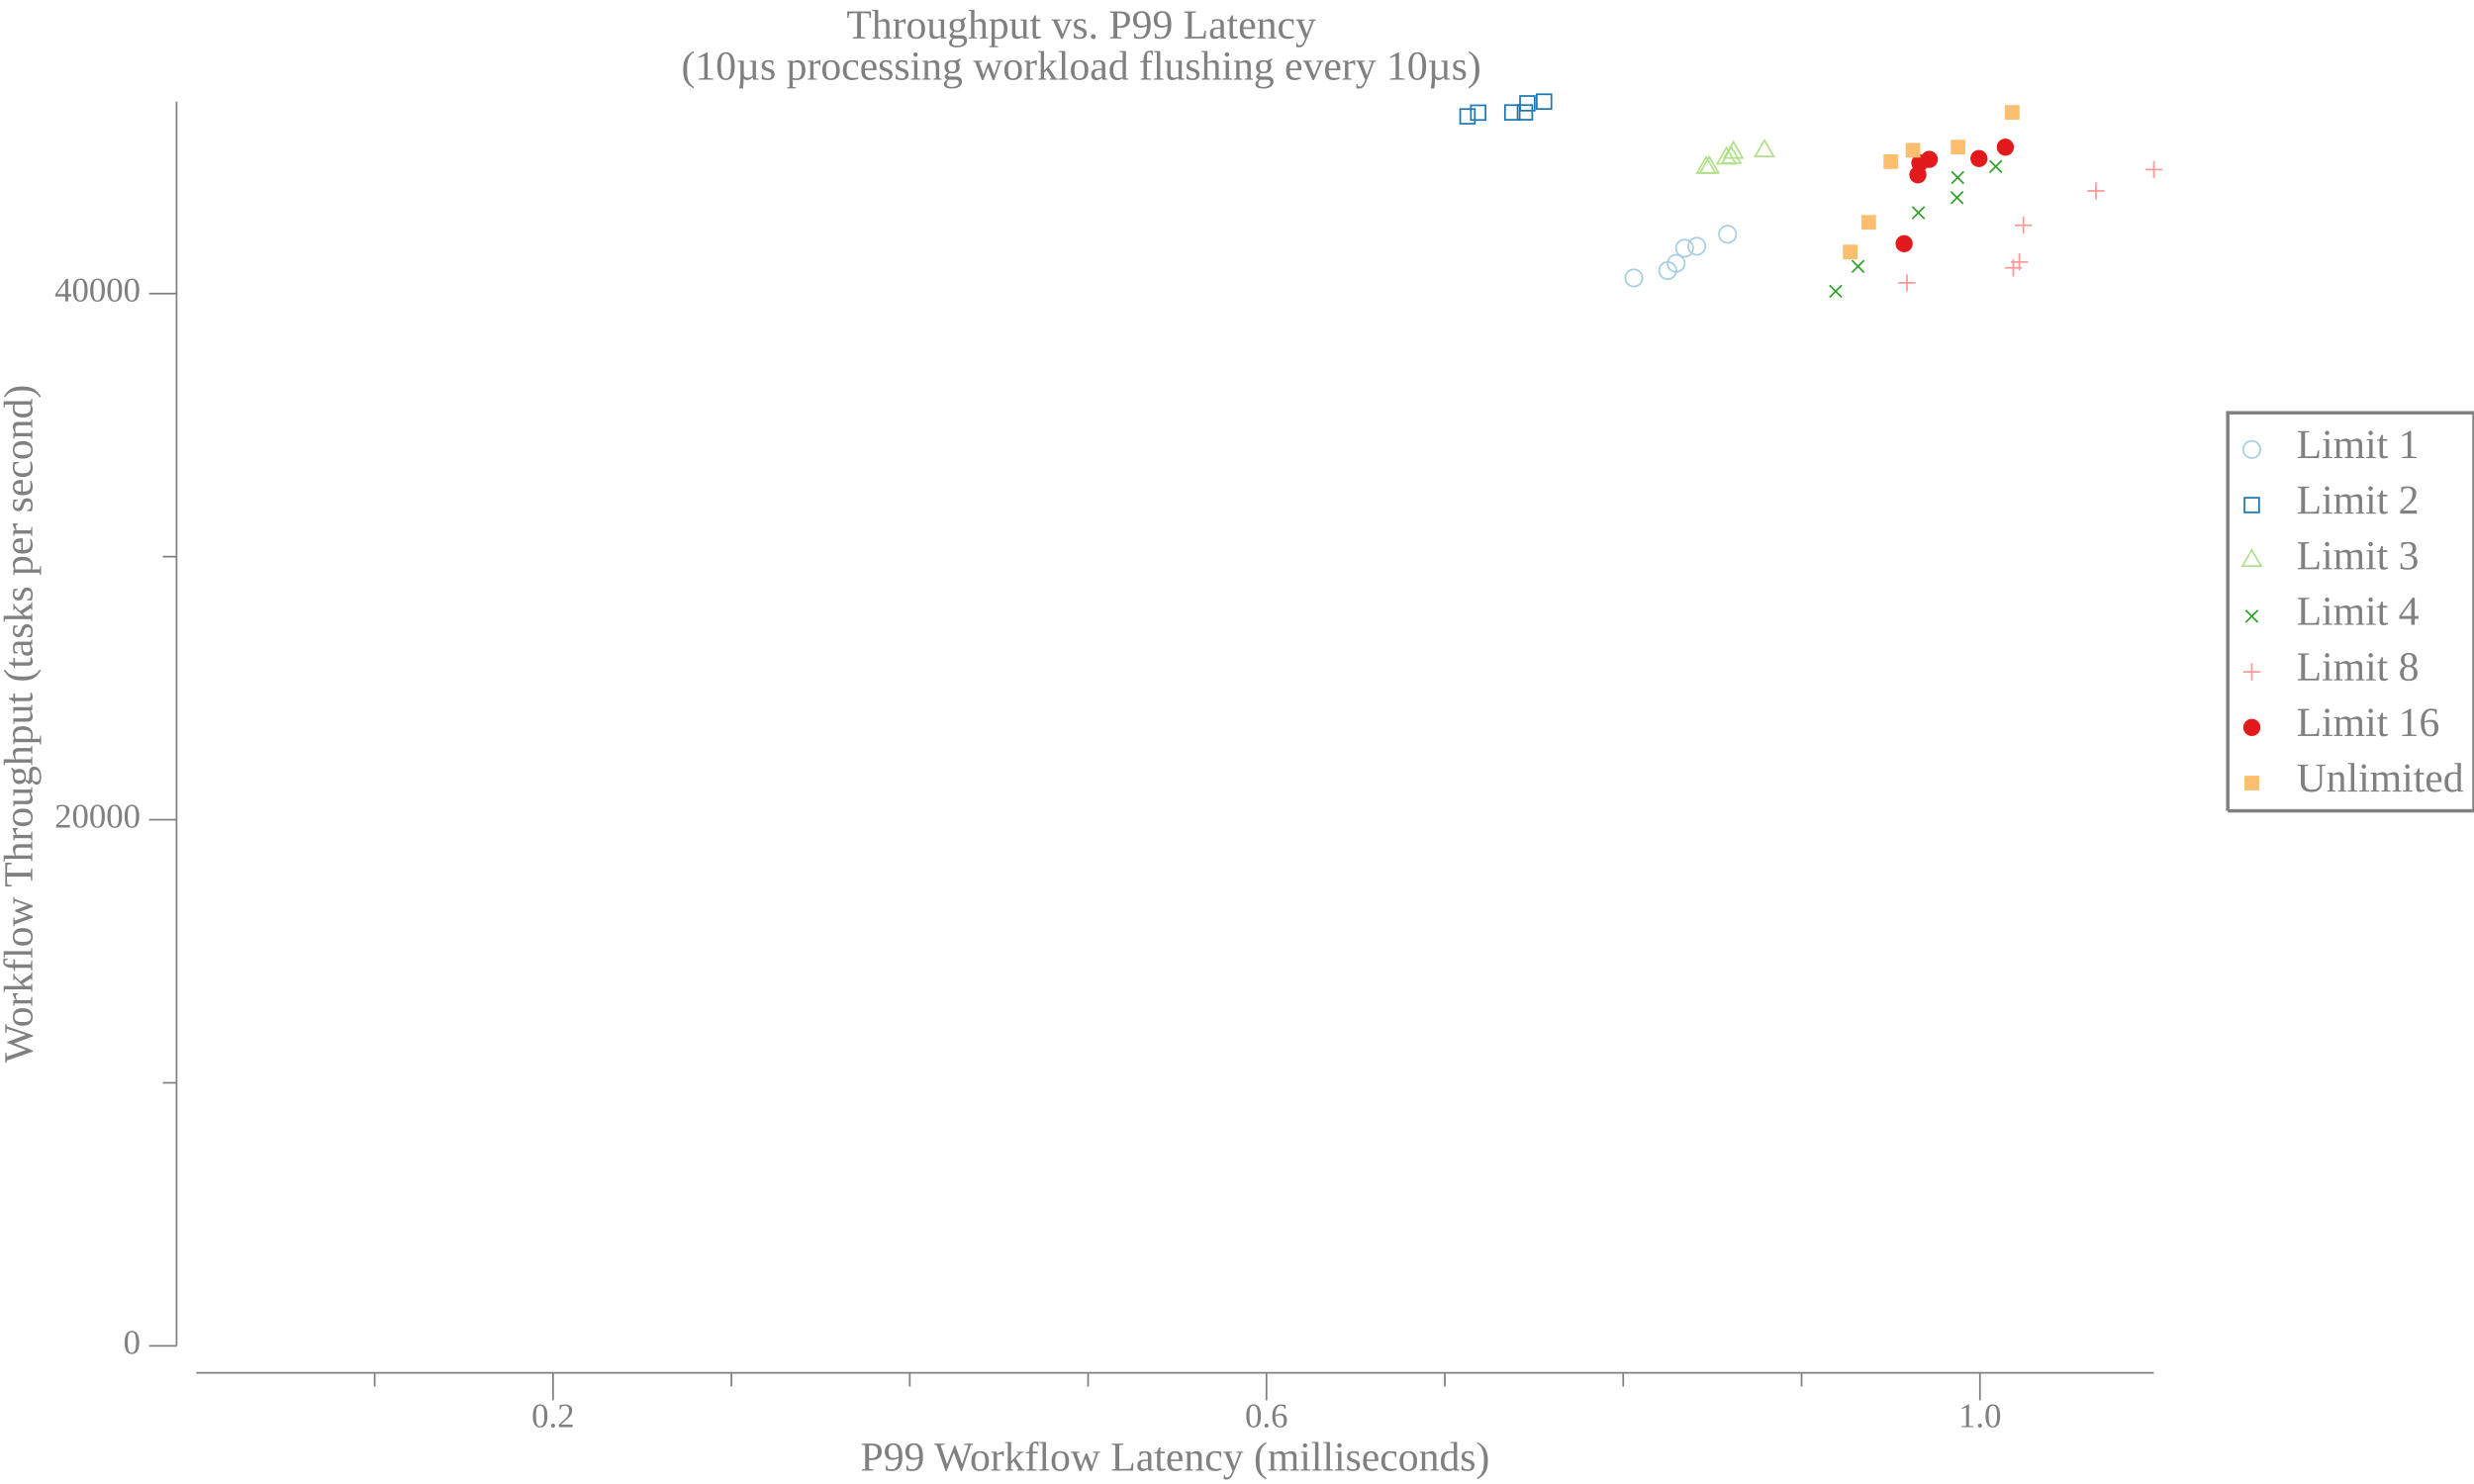
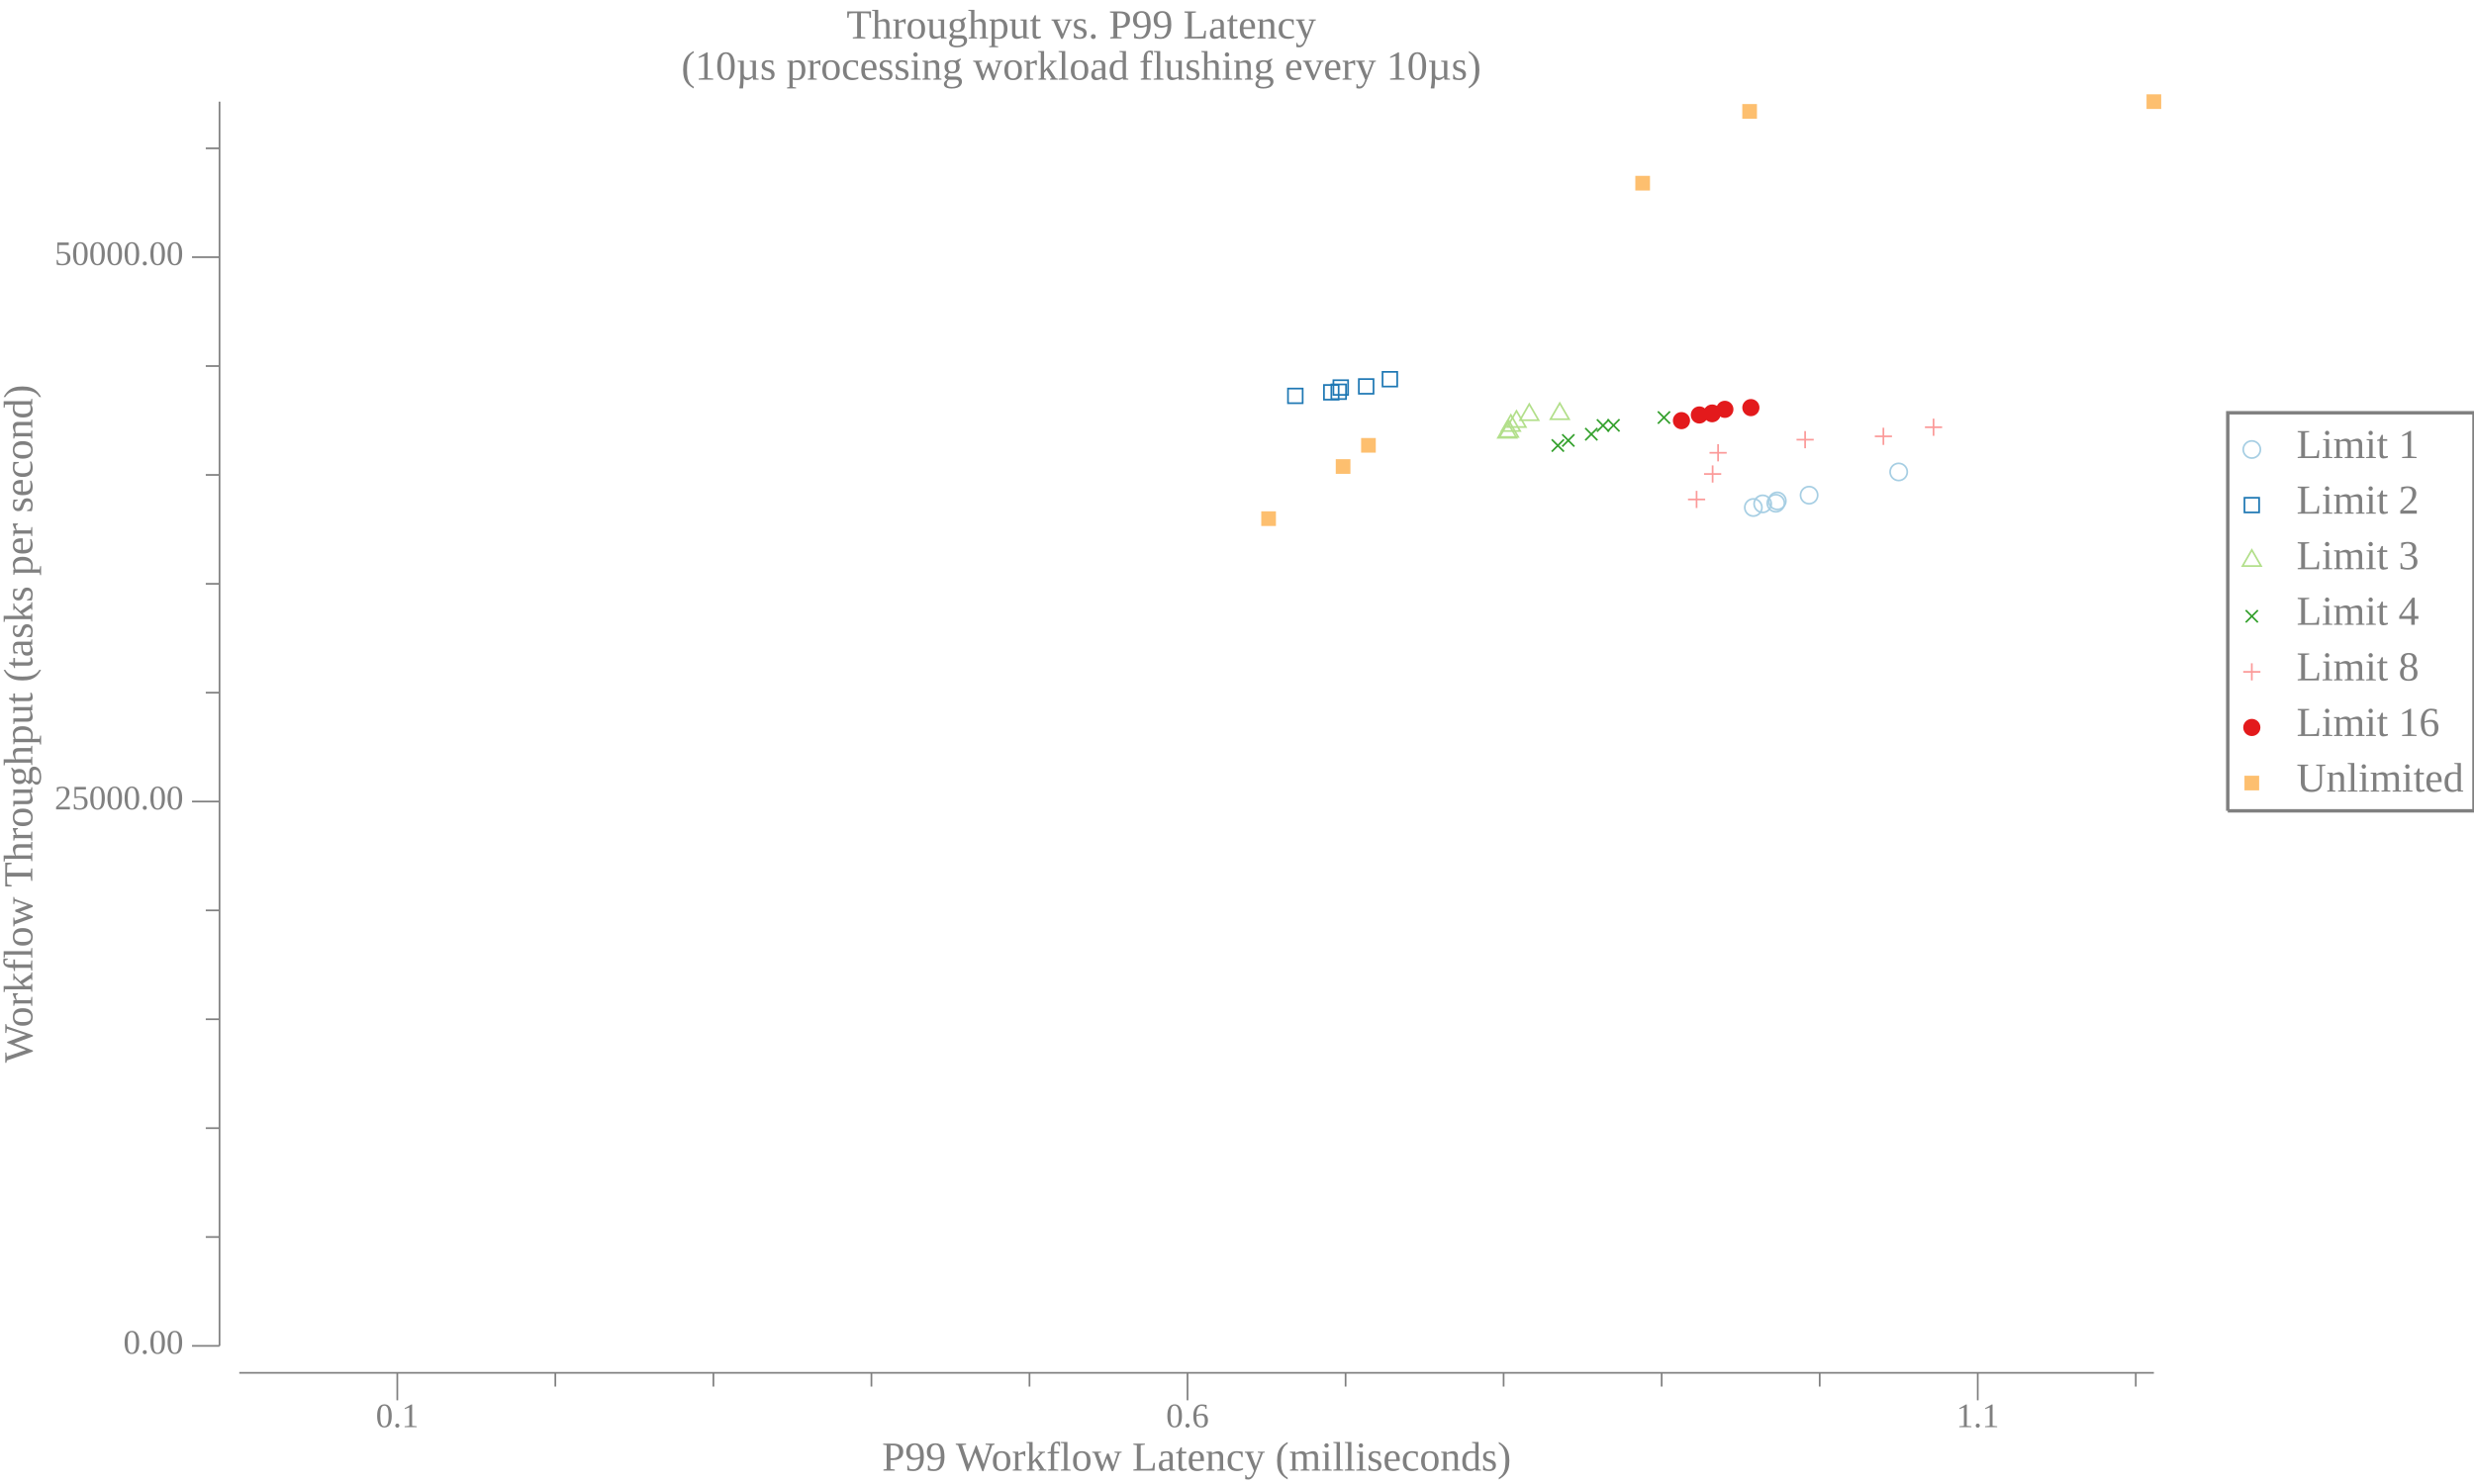
<svg xmlns="http://www.w3.org/2000/svg" width="720pt" height="432pt" viewBox="0 0 720 432">
  <g transform="scale(1, -1) translate(0, -432)">
    <path d="M657.84,301.15A2.5,2.5 0 1 1 652.84,301.15A2.5,2.5 0 1 1 657.84,301.15Z" style="fill:none;stroke:#A6CEE3;stroke-width:0.5" />
    <text x="668.34" y="-298.66" transform="scale(1, -1)" style="font-family:Liberation Serif;font-variant:normal;font-weight:normal;font-style:normal;font-size:12px;fill:#808080">Limit 1</text>
    <path d="M653.2,282.83L657.47,282.83L657.47,287.1L653.2,287.1Z" style="fill:none;stroke:#1F78B4;stroke-width:0.5" />
    <text x="668.34" y="-282.48" transform="scale(1, -1)" style="font-family:Liberation Serif;font-variant:normal;font-weight:normal;font-style:normal;font-size:12px;fill:#808080">Limit 2</text>
    <path d="M655.34,271.91L652.63,267.22L658.04,267.22Z" style="fill:none;stroke:#B2DF8A;stroke-width:0.5" />
    <text x="668.34" y="-266.3" transform="scale(1, -1)" style="font-family:Liberation Serif;font-variant:normal;font-weight:normal;font-style:normal;font-size:12px;fill:#808080">Limit 3</text>
    <path d="M653.57,250.83L657.11,254.37" style="fill:none;stroke:#33A02C;stroke-width:0.5" />
    <path d="M653.57,254.37L657.11,250.83" style="fill:none;stroke:#33A02C;stroke-width:0.5" />
    <text x="668.34" y="-250.11" transform="scale(1, -1)" style="font-family:Liberation Serif;font-variant:normal;font-weight:normal;font-style:normal;font-size:12px;fill:#808080">Limit 4</text>
    <path d="M655.34,238.92L655.34,233.92" style="fill:none;stroke:#FB9A99;stroke-width:0.5" />
    <path d="M652.84,236.42L657.84,236.42" style="fill:none;stroke:#FB9A99;stroke-width:0.5" />
    <text x="668.34" y="-233.93" transform="scale(1, -1)" style="font-family:Liberation Serif;font-variant:normal;font-weight:normal;font-style:normal;font-size:12px;fill:#808080">Limit 8</text>
    <path d="M657.84,220.23A2.5,2.5 0 1 1 652.84,220.23A2.5,2.5 0 1 1 657.84,220.23Z" style="fill:#E31A1C" />
    <text x="668.34" y="-217.75" transform="scale(1, -1)" style="font-family:Liberation Serif;font-variant:normal;font-weight:normal;font-style:normal;font-size:12px;fill:#808080">Limit 16</text>
    <path d="M653.2,201.92L657.47,201.92L657.47,206.18L653.2,206.18Z" style="fill:#FDBF6F" />
    <text x="668.34" y="-201.56" transform="scale(1, -1)" style="font-family:Liberation Serif;font-variant:normal;font-weight:normal;font-style:normal;font-size:12px;fill:#808080">Unlimited</text>
    <path d="M648.34,195.96L648.34,311.84L720,311.84L720,195.96L648.34,195.96" style="fill:none;stroke:#808080" />
    <path d="M0,0L629.34,0L629.34,432L0,432Z" style="fill:#-8000000000000000-8000000000000000-8000000000000000;fill-opacity:0" />
    <text x="246.35" y="-420.81" transform="scale(1, -1)" style="font-family:Liberation Serif;font-variant:normal;font-weight:normal;font-style:normal;font-size:12px;fill:#808080">Throughput vs. P99 Latency</text>
    <text x="198.28" y="-408.81" transform="scale(1, -1)" style="font-family:Liberation Serif;font-variant:normal;font-weight:normal;font-style:normal;font-size:12px;fill:#808080">(10µs processing workload flushing every 10µs)</text>
-     <text x="250.43" y="-3.902" transform="scale(1, -1)" style="font-family:Liberation Serif;font-variant:normal;font-weight:normal;font-style:normal;font-size:12px;fill:#808080">P99 Workflow Latency (milliseconds)</text>
-     <text x="154.7" y="-16.541" transform="scale(1, -1)" style="font-family:Liberation Serif;font-variant:normal;font-weight:normal;font-style:normal;font-size:10px;fill:#808080">0.2</text>
-     <text x="362.33" y="-16.541" transform="scale(1, -1)" style="font-family:Liberation Serif;font-variant:normal;font-weight:normal;font-style:normal;font-size:10px;fill:#808080">0.6</text>
-     <text x="569.97" y="-16.541" transform="scale(1, -1)" style="font-family:Liberation Serif;font-variant:normal;font-weight:normal;font-style:normal;font-size:10px;fill:#808080">1.0</text>
-     <path d="M160.95,24.363L160.95,32.363" style="fill:none;stroke:#808080;stroke-width:0.5" />
-     <path d="M368.58,24.363L368.58,32.363" style="fill:none;stroke:#808080;stroke-width:0.5" />
-     <path d="M576.22,24.363L576.22,32.363" style="fill:none;stroke:#808080;stroke-width:0.5" />
-     <path d="M109.04,28.363L109.04,32.363" style="fill:none;stroke:#808080;stroke-width:0.5" />
-     <path d="M212.86,28.363L212.86,32.363" style="fill:none;stroke:#808080;stroke-width:0.5" />
-     <path d="M264.77,28.363L264.77,32.363" style="fill:none;stroke:#808080;stroke-width:0.5" />
-     <path d="M316.67,28.363L316.67,32.363" style="fill:none;stroke:#808080;stroke-width:0.5" />
-     <path d="M420.49,28.363L420.49,32.363" style="fill:none;stroke:#808080;stroke-width:0.5" />
-     <path d="M472.4,28.363L472.4,32.363" style="fill:none;stroke:#808080;stroke-width:0.5" />
-     <path d="M524.31,28.363L524.31,32.363" style="fill:none;stroke:#808080;stroke-width:0.5" />
-     <path d="M57.135,32.363L626.84,32.363" style="fill:none;stroke:#808080;stroke-width:0.5" />
+     <text x="256.68" y="-3.902" transform="scale(1, -1)" style="font-family:Liberation Serif;font-variant:normal;font-weight:normal;font-style:normal;font-size:12px;fill:#808080">P99 Workflow Latency (milliseconds)</text>
+     <text x="109.38" y="-16.541" transform="scale(1, -1)" style="font-family:Liberation Serif;font-variant:normal;font-weight:normal;font-style:normal;font-size:10px;fill:#808080">0.1</text>
+     <text x="339.35" y="-16.541" transform="scale(1, -1)" style="font-family:Liberation Serif;font-variant:normal;font-weight:normal;font-style:normal;font-size:10px;fill:#808080">0.6</text>
+     <text x="569.33" y="-16.541" transform="scale(1, -1)" style="font-family:Liberation Serif;font-variant:normal;font-weight:normal;font-style:normal;font-size:10px;fill:#808080">1.1</text>
+     <path d="M115.63,24.363L115.63,32.363" style="fill:none;stroke:#808080;stroke-width:0.5" />
+     <path d="M345.6,24.363L345.6,32.363" style="fill:none;stroke:#808080;stroke-width:0.5" />
+     <path d="M575.58,24.363L575.58,32.363" style="fill:none;stroke:#808080;stroke-width:0.5" />
+     <path d="M161.62,28.363L161.62,32.363" style="fill:none;stroke:#808080;stroke-width:0.5" />
+     <path d="M207.62,28.363L207.62,32.363" style="fill:none;stroke:#808080;stroke-width:0.5" />
+     <path d="M253.61,28.363L253.61,32.363" style="fill:none;stroke:#808080;stroke-width:0.5" />
+     <path d="M299.61,28.363L299.61,32.363" style="fill:none;stroke:#808080;stroke-width:0.5" />
+     <path d="M391.6,28.363L391.6,32.363" style="fill:none;stroke:#808080;stroke-width:0.5" />
+     <path d="M437.59,28.363L437.59,32.363" style="fill:none;stroke:#808080;stroke-width:0.5" />
+     <path d="M483.59,28.363L483.59,32.363" style="fill:none;stroke:#808080;stroke-width:0.5" />
+     <path d="M529.58,28.363L529.58,32.363" style="fill:none;stroke:#808080;stroke-width:0.5" />
+     <path d="M621.57,28.363L621.57,32.363" style="fill:none;stroke:#808080;stroke-width:0.5" />
+     <path d="M69.635,32.363L626.84,32.363" style="fill:none;stroke:#808080;stroke-width:0.5" />
    <g transform="rotate(90)">
      <text x="122.59" y="9.387" transform="scale(1, -1)" style="font-family:Liberation Serif;font-variant:normal;font-weight:normal;font-style:normal;font-size:12px;fill:#808080">Workflow Throughput (tasks per second)</text>
    </g>
-     <text x="35.885" y="-37.924" transform="scale(1, -1)" style="font-family:Liberation Serif;font-variant:normal;font-weight:normal;font-style:normal;font-size:10px;fill:#808080">0</text>
-     <text x="15.885" y="-191.09" transform="scale(1, -1)" style="font-family:Liberation Serif;font-variant:normal;font-weight:normal;font-style:normal;font-size:10px;fill:#808080">20000</text>
-     <text x="15.885" y="-344.26" transform="scale(1, -1)" style="font-family:Liberation Serif;font-variant:normal;font-weight:normal;font-style:normal;font-size:10px;fill:#808080">40000</text>
-     <path d="M43.385,40.209L51.385,40.209" style="fill:none;stroke:#808080;stroke-width:0.5" />
-     <path d="M43.385,193.38L51.385,193.38" style="fill:none;stroke:#808080;stroke-width:0.5" />
-     <path d="M43.385,346.54L51.385,346.54" style="fill:none;stroke:#808080;stroke-width:0.5" />
-     <path d="M47.385,116.79L51.385,116.79" style="fill:none;stroke:#808080;stroke-width:0.5" />
-     <path d="M47.385,269.96L51.385,269.96" style="fill:none;stroke:#808080;stroke-width:0.5" />
-     <path d="M51.385,40.209L51.385,402.41" style="fill:none;stroke:#808080;stroke-width:0.5" />
-     <path d="M477.99,351.09A2.5,2.5 0 1 1 472.99,351.09A2.5,2.5 0 1 1 477.99,351.09Z" style="fill:none;stroke:#A6CEE3;stroke-width:0.5" />
-     <path d="M487.86,353.24A2.5,2.5 0 1 1 482.86,353.24A2.5,2.5 0 1 1 487.86,353.24Z" style="fill:none;stroke:#A6CEE3;stroke-width:0.5" />
-     <path d="M490.31,355.34A2.5,2.5 0 1 1 485.31,355.34A2.5,2.5 0 1 1 490.31,355.34Z" style="fill:none;stroke:#A6CEE3;stroke-width:0.5" />
-     <path d="M492.76,359.74A2.5,2.5 0 1 1 487.76,359.74A2.5,2.5 0 1 1 492.76,359.74Z" style="fill:none;stroke:#A6CEE3;stroke-width:0.5" />
-     <path d="M496.32,360.32A2.5,2.5 0 1 1 491.32,360.32A2.5,2.5 0 1 1 496.32,360.32Z" style="fill:none;stroke:#A6CEE3;stroke-width:0.5" />
-     <path d="M505.27,363.8A2.5,2.5 0 1 1 500.27,363.8A2.5,2.5 0 1 1 505.27,363.8Z" style="fill:none;stroke:#A6CEE3;stroke-width:0.5" />
-     <path d="M424.96,395.99L429.22,395.99L429.22,400.26L424.96,400.26Z" style="fill:none;stroke:#1F78B4;stroke-width:0.5" />
-     <path d="M428.07,397.07L432.33,397.07L432.33,401.34L428.07,401.34Z" style="fill:none;stroke:#1F78B4;stroke-width:0.5" />
-     <path d="M438,397.13L442.26,397.13L442.26,401.4L438,401.4Z" style="fill:none;stroke:#1F78B4;stroke-width:0.5" />
-     <path d="M441.66,397.15L445.93,397.15L445.93,401.41L441.66,401.41Z" style="fill:none;stroke:#1F78B4;stroke-width:0.5" />
-     <path d="M442.38,399.79L446.64,399.79L446.64,404.06L442.38,404.06Z" style="fill:none;stroke:#1F78B4;stroke-width:0.5" />
-     <path d="M447.23,400.28L451.5,400.28L451.5,404.55L447.23,404.55Z" style="fill:none;stroke:#1F78B4;stroke-width:0.5" />
-     <path d="M496.56,386.3L493.86,381.61L499.27,381.61Z" style="fill:none;stroke:#B2DF8A;stroke-width:0.5" />
-     <path d="M497.44,386.35L494.73,381.67L500.15,381.67Z" style="fill:none;stroke:#B2DF8A;stroke-width:0.5" />
-     <path d="M502.44,389L499.73,384.32L505.15,384.32Z" style="fill:none;stroke:#B2DF8A;stroke-width:0.5" />
-     <path d="M503.87,389.23L501.17,384.54L506.58,384.54Z" style="fill:none;stroke:#B2DF8A;stroke-width:0.5" />
-     <path d="M504.45,390.7L501.74,386.02L507.16,386.02Z" style="fill:none;stroke:#B2DF8A;stroke-width:0.5" />
-     <path d="M513.5,391.16L510.8,386.47L516.21,386.47Z" style="fill:none;stroke:#B2DF8A;stroke-width:0.5" />
-     <path d="M532.46,345.44L536,348.98" style="fill:none;stroke:#33A02C;stroke-width:0.5" />
-     <path d="M532.46,348.98L536,345.44" style="fill:none;stroke:#33A02C;stroke-width:0.5" />
-     <path d="M538.96,352.68L542.5,356.22" style="fill:none;stroke:#33A02C;stroke-width:0.5" />
-     <path d="M538.96,356.22L542.5,352.68" style="fill:none;stroke:#33A02C;stroke-width:0.5" />
-     <path d="M556.53,368.3L560.07,371.84" style="fill:none;stroke:#33A02C;stroke-width:0.5" />
-     <path d="M556.53,371.84L560.07,368.3" style="fill:none;stroke:#33A02C;stroke-width:0.5" />
-     <path d="M567.78,372.69L571.32,376.23" style="fill:none;stroke:#33A02C;stroke-width:0.5" />
-     <path d="M567.78,376.23L571.32,372.69" style="fill:none;stroke:#33A02C;stroke-width:0.5" />
-     <path d="M567.97,378.55L571.51,382.09" style="fill:none;stroke:#33A02C;stroke-width:0.5" />
-     <path d="M567.97,382.09L571.51,378.55" style="fill:none;stroke:#33A02C;stroke-width:0.5" />
-     <path d="M579.04,381.77L582.57,385.3" style="fill:none;stroke:#33A02C;stroke-width:0.5" />
-     <path d="M579.04,385.3L582.57,381.77" style="fill:none;stroke:#33A02C;stroke-width:0.5" />
-     <path d="M554.97,352.17L554.97,347.17" style="fill:none;stroke:#FB9A99;stroke-width:0.5" />
-     <path d="M552.47,349.67L557.47,349.67" style="fill:none;stroke:#FB9A99;stroke-width:0.5" />
-     <path d="M585.91,356.53L585.91,351.53" style="fill:none;stroke:#FB9A99;stroke-width:0.5" />
-     <path d="M583.41,354.03L588.41,354.03" style="fill:none;stroke:#FB9A99;stroke-width:0.5" />
-     <path d="M587.7,358.23L587.7,353.23" style="fill:none;stroke:#FB9A99;stroke-width:0.5" />
-     <path d="M585.2,355.73L590.2,355.73" style="fill:none;stroke:#FB9A99;stroke-width:0.5" />
-     <path d="M588.87,368.92L588.87,363.92" style="fill:none;stroke:#FB9A99;stroke-width:0.5" />
-     <path d="M586.37,366.42L591.37,366.42" style="fill:none;stroke:#FB9A99;stroke-width:0.5" />
-     <path d="M609.97,378.92L609.97,373.92" style="fill:none;stroke:#FB9A99;stroke-width:0.5" />
-     <path d="M607.47,376.42L612.47,376.42" style="fill:none;stroke:#FB9A99;stroke-width:0.5" />
-     <path d="M626.84,385.14L626.84,380.14" style="fill:none;stroke:#FB9A99;stroke-width:0.5" />
-     <path d="M624.34,382.64L629.34,382.64" style="fill:none;stroke:#FB9A99;stroke-width:0.5" />
-     <path d="M556.65,361.06A2.5,2.5 0 1 1 551.65,361.06A2.5,2.5 0 1 1 556.65,361.06Z" style="fill:#E31A1C" />
-     <path d="M560.66,381.11A2.5,2.5 0 1 1 555.66,381.11A2.5,2.5 0 1 1 560.66,381.11Z" style="fill:#E31A1C" />
-     <path d="M561.23,384.56A2.5,2.5 0 1 1 556.23,384.56A2.5,2.5 0 1 1 561.23,384.56Z" style="fill:#E31A1C" />
-     <path d="M563.97,385.61A2.5,2.5 0 1 1 558.97,385.61A2.5,2.5 0 1 1 563.97,385.61Z" style="fill:#E31A1C" />
-     <path d="M578.43,385.85A2.5,2.5 0 1 1 573.43,385.85A2.5,2.5 0 1 1 578.43,385.85Z" style="fill:#E31A1C" />
-     <path d="M586.11,389.16A2.5,2.5 0 1 1 581.11,389.16A2.5,2.5 0 1 1 586.11,389.16Z" style="fill:#E31A1C" />
-     <path d="M536.32,356.51L540.59,356.51L540.59,360.78L536.32,360.78Z" style="fill:#FDBF6F" />
-     <path d="M541.7,365.15L545.97,365.15L545.97,369.42L541.7,369.42Z" style="fill:#FDBF6F" />
-     <path d="M548.15,382.82L552.42,382.82L552.42,387.09L548.15,387.09Z" style="fill:#FDBF6F" />
-     <path d="M554.6,386.12L558.86,386.12L558.86,390.39L554.6,390.39Z" style="fill:#FDBF6F" />
-     <path d="M567.72,387.05L571.99,387.05L571.99,391.32L567.72,391.32Z" style="fill:#FDBF6F" />
-     <path d="M583.48,397.15L587.75,397.15L587.75,401.41L583.48,401.41Z" style="fill:#FDBF6F" />
+     <text x="35.885" y="-37.924" transform="scale(1, -1)" style="font-family:Liberation Serif;font-variant:normal;font-weight:normal;font-style:normal;font-size:10px;fill:#808080">0.00</text>
+     <text x="15.885" y="-196.38" transform="scale(1, -1)" style="font-family:Liberation Serif;font-variant:normal;font-weight:normal;font-style:normal;font-size:10px;fill:#808080">25000.00</text>
+     <text x="15.885" y="-354.85" transform="scale(1, -1)" style="font-family:Liberation Serif;font-variant:normal;font-weight:normal;font-style:normal;font-size:10px;fill:#808080">50000.00</text>
+     <path d="M55.885,40.209L63.885,40.209" style="fill:none;stroke:#808080;stroke-width:0.5" />
+     <path d="M55.885,198.67L63.885,198.67" style="fill:none;stroke:#808080;stroke-width:0.5" />
+     <path d="M55.885,357.13L63.885,357.13" style="fill:none;stroke:#808080;stroke-width:0.5" />
+     <path d="M59.885,71.901L63.885,71.901" style="fill:none;stroke:#808080;stroke-width:0.5" />
+     <path d="M59.885,103.59L63.885,103.59" style="fill:none;stroke:#808080;stroke-width:0.5" />
+     <path d="M59.885,135.29L63.885,135.29" style="fill:none;stroke:#808080;stroke-width:0.5" />
+     <path d="M59.885,166.98L63.885,166.98" style="fill:none;stroke:#808080;stroke-width:0.5" />
+     <path d="M59.885,230.36L63.885,230.36" style="fill:none;stroke:#808080;stroke-width:0.5" />
+     <path d="M59.885,262.05L63.885,262.05" style="fill:none;stroke:#808080;stroke-width:0.5" />
+     <path d="M59.885,293.75L63.885,293.75" style="fill:none;stroke:#808080;stroke-width:0.5" />
+     <path d="M59.885,325.44L63.885,325.44" style="fill:none;stroke:#808080;stroke-width:0.5" />
+     <path d="M59.885,388.82L63.885,388.82" style="fill:none;stroke:#808080;stroke-width:0.5" />
+     <path d="M63.885,40.209L63.885,402.41" style="fill:none;stroke:#808080;stroke-width:0.5" />
+     <path d="M512.77,284.27A2.5,2.5 0 1 1 507.77,284.27A2.5,2.5 0 1 1 512.77,284.27Z" style="fill:none;stroke:#A6CEE3;stroke-width:0.5" />
+     <path d="M515.49,285.32A2.5,2.5 0 1 1 510.49,285.32A2.5,2.5 0 1 1 515.49,285.32Z" style="fill:none;stroke:#A6CEE3;stroke-width:0.5" />
+     <path d="M519.32,285.51A2.5,2.5 0 1 1 514.32,285.51A2.5,2.5 0 1 1 519.32,285.51Z" style="fill:none;stroke:#A6CEE3;stroke-width:0.5" />
+     <path d="M519.74,286.18A2.5,2.5 0 1 1 514.74,286.18A2.5,2.5 0 1 1 519.74,286.18Z" style="fill:none;stroke:#A6CEE3;stroke-width:0.5" />
+     <path d="M529,287.85A2.5,2.5 0 1 1 524,287.85A2.5,2.5 0 1 1 529,287.85Z" style="fill:none;stroke:#A6CEE3;stroke-width:0.5" />
+     <path d="M555.07,294.62A2.5,2.5 0 1 1 550.07,294.62A2.5,2.5 0 1 1 555.07,294.62Z" style="fill:none;stroke:#A6CEE3;stroke-width:0.5" />
+     <path d="M374.84,314.63L379.11,314.63L379.11,318.89L374.84,318.89Z" style="fill:none;stroke:#1F78B4;stroke-width:0.5" />
+     <path d="M385.31,315.66L389.58,315.66L389.58,319.93L385.31,319.93Z" style="fill:none;stroke:#1F78B4;stroke-width:0.5" />
+     <path d="M387.46,315.83L391.73,315.83L391.73,320.1L387.46,320.1Z" style="fill:none;stroke:#1F78B4;stroke-width:0.5" />
+     <path d="M388.06,317.05L392.33,317.05L392.33,321.32L388.06,321.32Z" style="fill:none;stroke:#1F78B4;stroke-width:0.5" />
+     <path d="M395.46,317.38L399.73,317.38L399.73,321.65L395.46,321.65Z" style="fill:none;stroke:#1F78B4;stroke-width:0.5" />
+     <path d="M402.36,319.48L406.63,319.48L406.63,323.75L402.36,323.75Z" style="fill:none;stroke:#1F78B4;stroke-width:0.5" />
+     <path d="M438.65,309.24L435.94,304.55L441.36,304.55Z" style="fill:none;stroke:#B2DF8A;stroke-width:0.5" />
+     <path d="M439.14,309.49L436.43,304.8L441.85,304.8Z" style="fill:none;stroke:#B2DF8A;stroke-width:0.5" />
+     <path d="M439.7,311.21L437,306.53L442.41,306.53Z" style="fill:none;stroke:#B2DF8A;stroke-width:0.5" />
+     <path d="M441.34,312.38L438.64,307.69L444.05,307.69Z" style="fill:none;stroke:#B2DF8A;stroke-width:0.5" />
+     <path d="M445.06,314.37L442.36,309.68L447.77,309.68Z" style="fill:none;stroke:#B2DF8A;stroke-width:0.5" />
+     <path d="M453.93,314.64L451.22,309.96L456.64,309.96Z" style="fill:none;stroke:#B2DF8A;stroke-width:0.5" />
+     <path d="M451.6,300.54L455.14,304.07" style="fill:none;stroke:#33A02C;stroke-width:0.5" />
+     <path d="M451.6,304.07L455.14,300.54" style="fill:none;stroke:#33A02C;stroke-width:0.5" />
+     <path d="M454.65,302.02L458.18,305.55" style="fill:none;stroke:#33A02C;stroke-width:0.5" />
+     <path d="M454.65,305.55L458.18,302.02" style="fill:none;stroke:#33A02C;stroke-width:0.5" />
+     <path d="M461.35,303.83L464.89,307.37" style="fill:none;stroke:#33A02C;stroke-width:0.5" />
+     <path d="M461.35,307.37L464.89,303.83" style="fill:none;stroke:#33A02C;stroke-width:0.5" />
+     <path d="M464.75,306.36L468.28,309.9" style="fill:none;stroke:#33A02C;stroke-width:0.5" />
+     <path d="M464.75,309.9L468.28,306.36" style="fill:none;stroke:#33A02C;stroke-width:0.5" />
+     <path d="M467.8,306.41L471.33,309.95" style="fill:none;stroke:#33A02C;stroke-width:0.5" />
+     <path d="M467.8,309.95L471.33,306.41" style="fill:none;stroke:#33A02C;stroke-width:0.5" />
+     <path d="M482.49,308.68L486.02,312.22" style="fill:none;stroke:#33A02C;stroke-width:0.5" />
+     <path d="M482.49,312.22L486.02,308.68" style="fill:none;stroke:#33A02C;stroke-width:0.5" />
+     <path d="M493.75,289.11L493.75,284.11" style="fill:none;stroke:#FB9A99;stroke-width:0.5" />
+     <path d="M491.25,286.61L496.25,286.61" style="fill:none;stroke:#FB9A99;stroke-width:0.5" />
+     <path d="M498.42,296.52L498.42,291.52" style="fill:none;stroke:#FB9A99;stroke-width:0.5" />
+     <path d="M495.92,294.02L500.92,294.02" style="fill:none;stroke:#FB9A99;stroke-width:0.5" />
+     <path d="M500.01,302.69L500.01,297.69" style="fill:none;stroke:#FB9A99;stroke-width:0.5" />
+     <path d="M497.51,300.19L502.51,300.19" style="fill:none;stroke:#FB9A99;stroke-width:0.5" />
+     <path d="M525.34,306.51L525.34,301.51" style="fill:none;stroke:#FB9A99;stroke-width:0.5" />
+     <path d="M522.84,304.01L527.84,304.01" style="fill:none;stroke:#FB9A99;stroke-width:0.5" />
+     <path d="M548.12,307.48L548.12,302.48" style="fill:none;stroke:#FB9A99;stroke-width:0.5" />
+     <path d="M545.62,304.98L550.62,304.98" style="fill:none;stroke:#FB9A99;stroke-width:0.5" />
+     <path d="M562.71,310.13L562.71,305.13" style="fill:none;stroke:#FB9A99;stroke-width:0.5" />
+     <path d="M560.21,307.63L565.21,307.63" style="fill:none;stroke:#FB9A99;stroke-width:0.5" />
+     <path d="M491.85,309.55A2.5,2.5 0 1 1 486.85,309.55A2.5,2.5 0 1 1 491.85,309.55Z" style="fill:#E31A1C" />
+     <path d="M497.06,311.2A2.5,2.5 0 1 1 492.06,311.2A2.5,2.5 0 1 1 497.06,311.2Z" style="fill:#E31A1C" />
+     <path d="M500.77,311.57A2.5,2.5 0 1 1 495.77,311.57A2.5,2.5 0 1 1 500.77,311.57Z" style="fill:#E31A1C" />
+     <path d="M500.78,311.76A2.5,2.5 0 1 1 495.78,311.76A2.5,2.5 0 1 1 500.78,311.76Z" style="fill:#E31A1C" />
+     <path d="M504.48,312.84A2.5,2.5 0 1 1 499.48,312.84A2.5,2.5 0 1 1 504.48,312.84Z" style="fill:#E31A1C" />
+     <path d="M512.05,313.34A2.5,2.5 0 1 1 507.05,313.34A2.5,2.5 0 1 1 512.05,313.34Z" style="fill:#E31A1C" />
+     <path d="M367.06,278.88L371.33,278.88L371.33,283.15L367.06,283.15Z" style="fill:#FDBF6F" />
+     <path d="M388.74,294.06L393.01,294.06L393.01,298.33L388.74,298.33Z" style="fill:#FDBF6F" />
+     <path d="M396.12,300.23L400.39,300.23L400.39,304.49L396.12,304.49Z" style="fill:#FDBF6F" />
+     <path d="M475.92,376.54L480.19,376.54L480.19,380.81L475.92,380.81Z" style="fill:#FDBF6F" />
+     <path d="M507.05,397.44L511.32,397.44L511.32,401.71L507.05,401.71Z" style="fill:#FDBF6F" />
+     <path d="M624.7,400.28L628.97,400.28L628.97,404.55L624.7,404.55Z" style="fill:#FDBF6F" />
  </g>
</svg>
